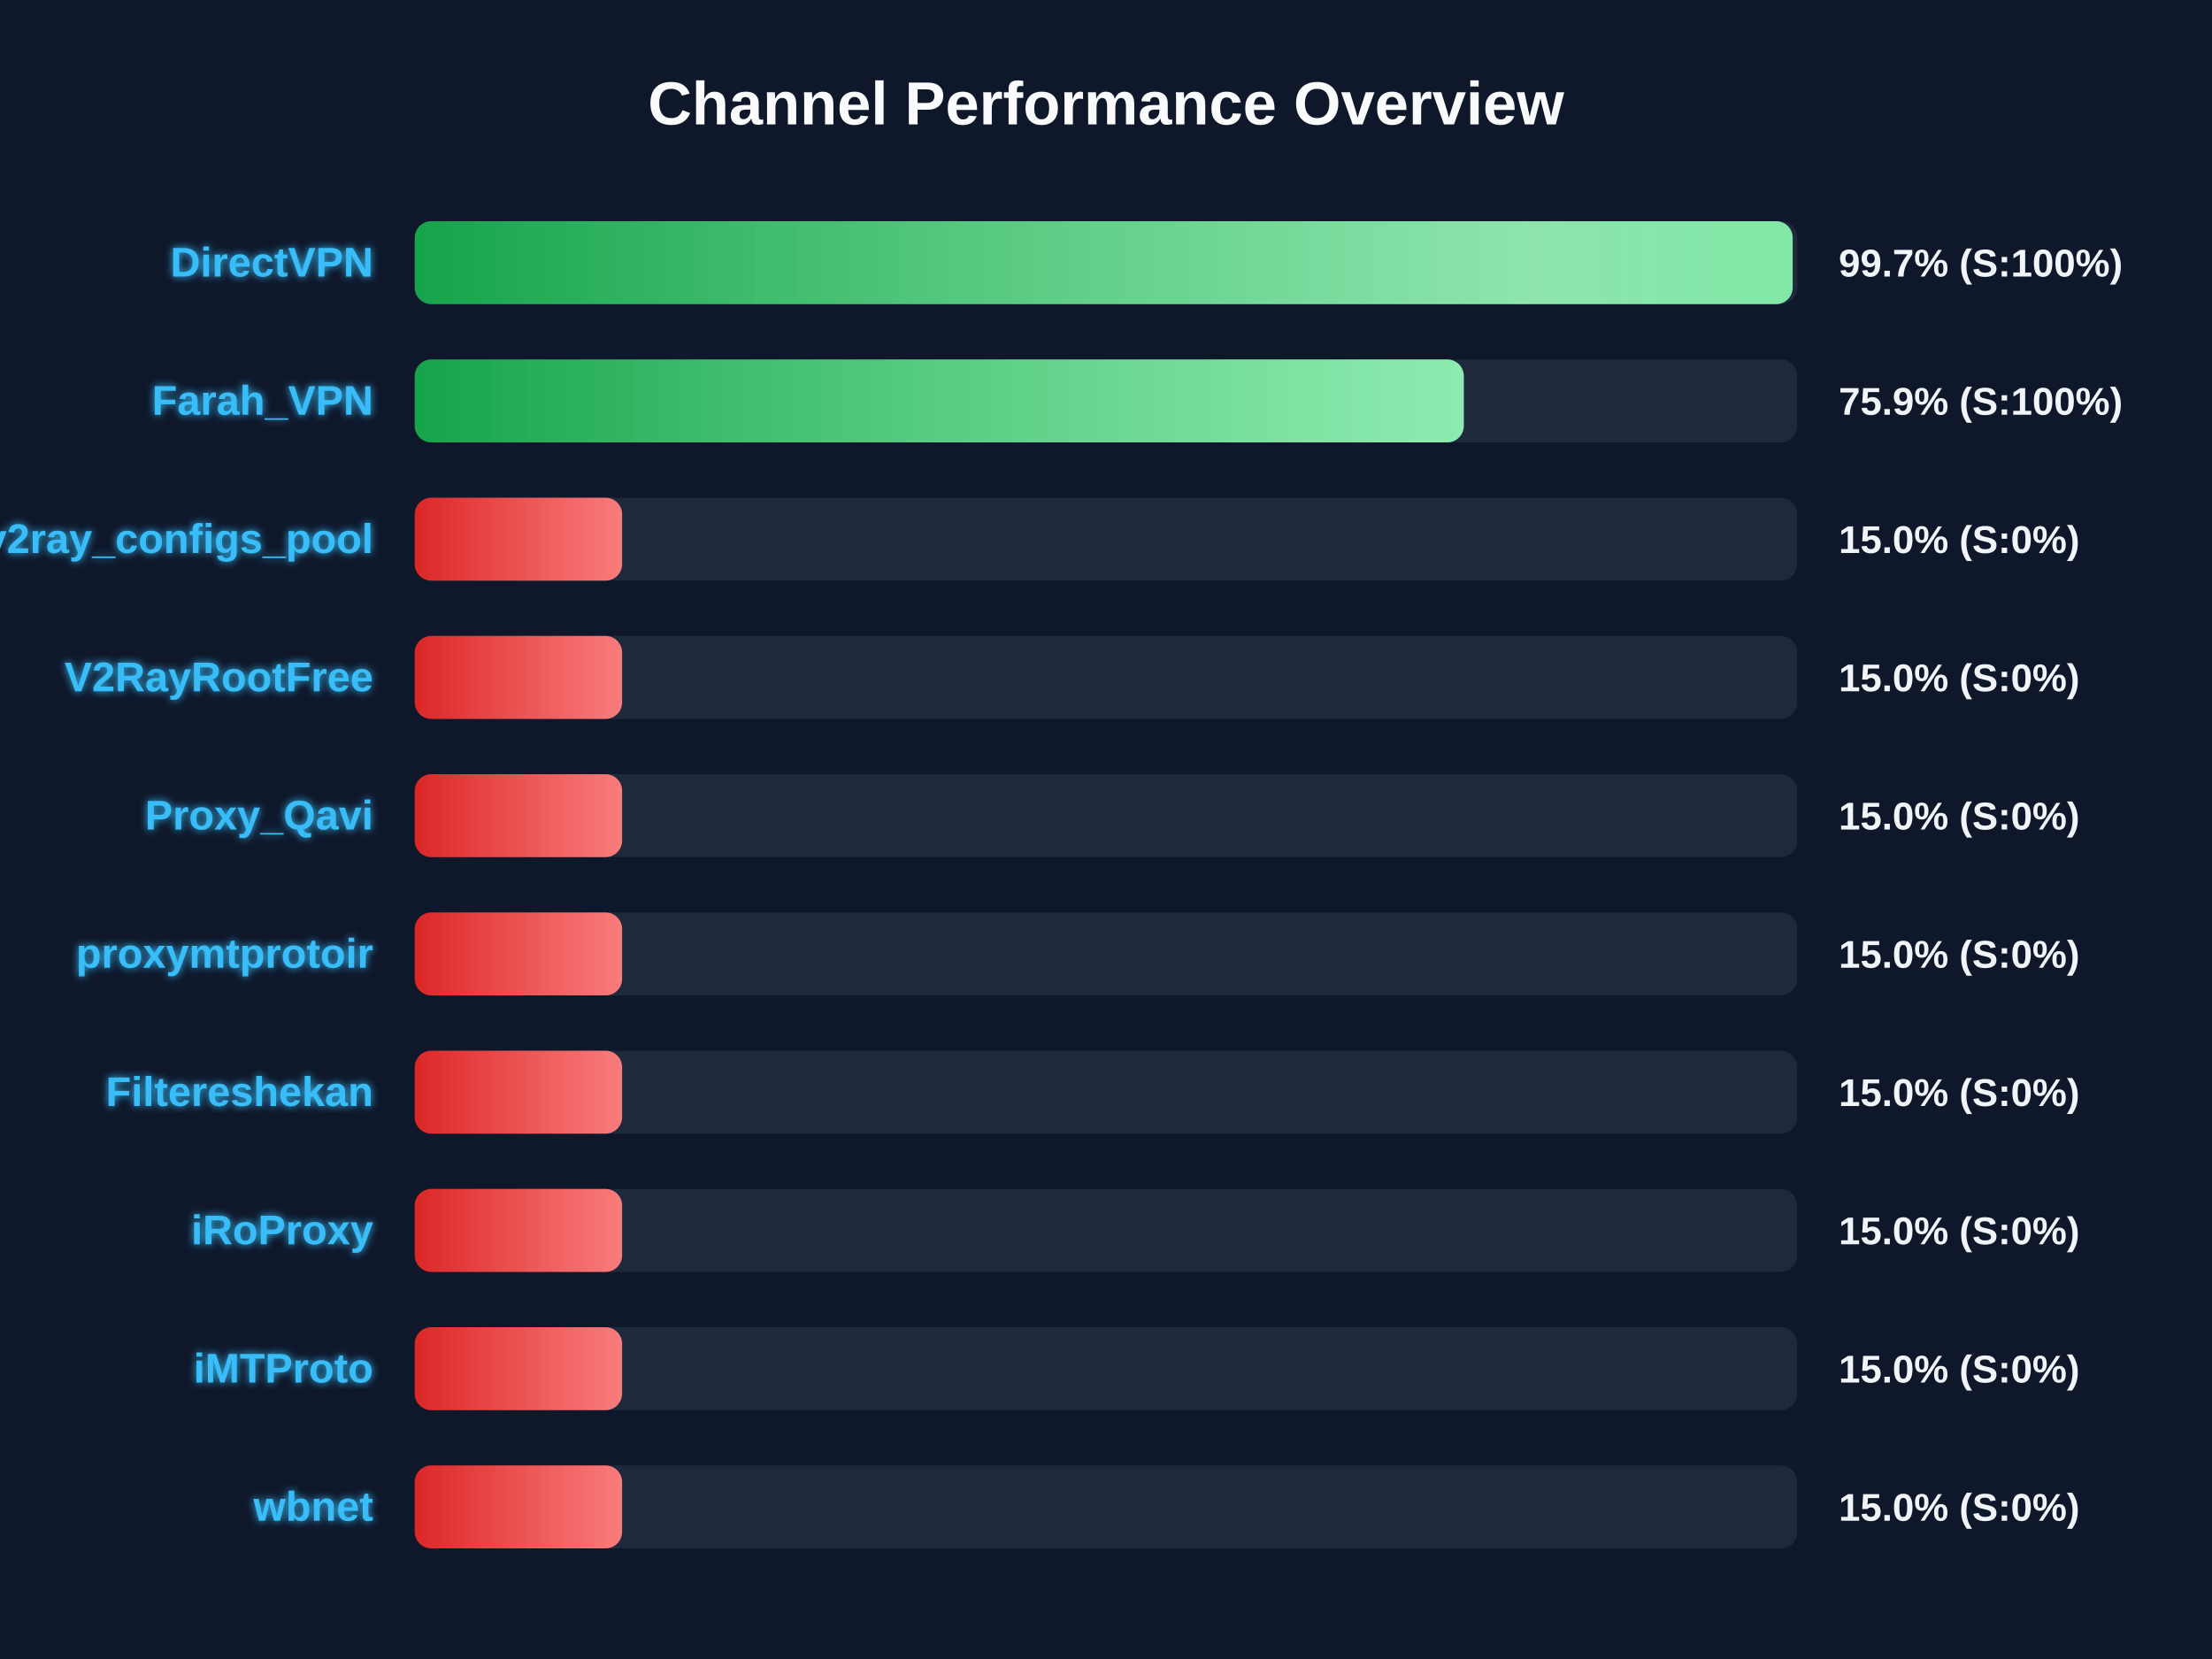
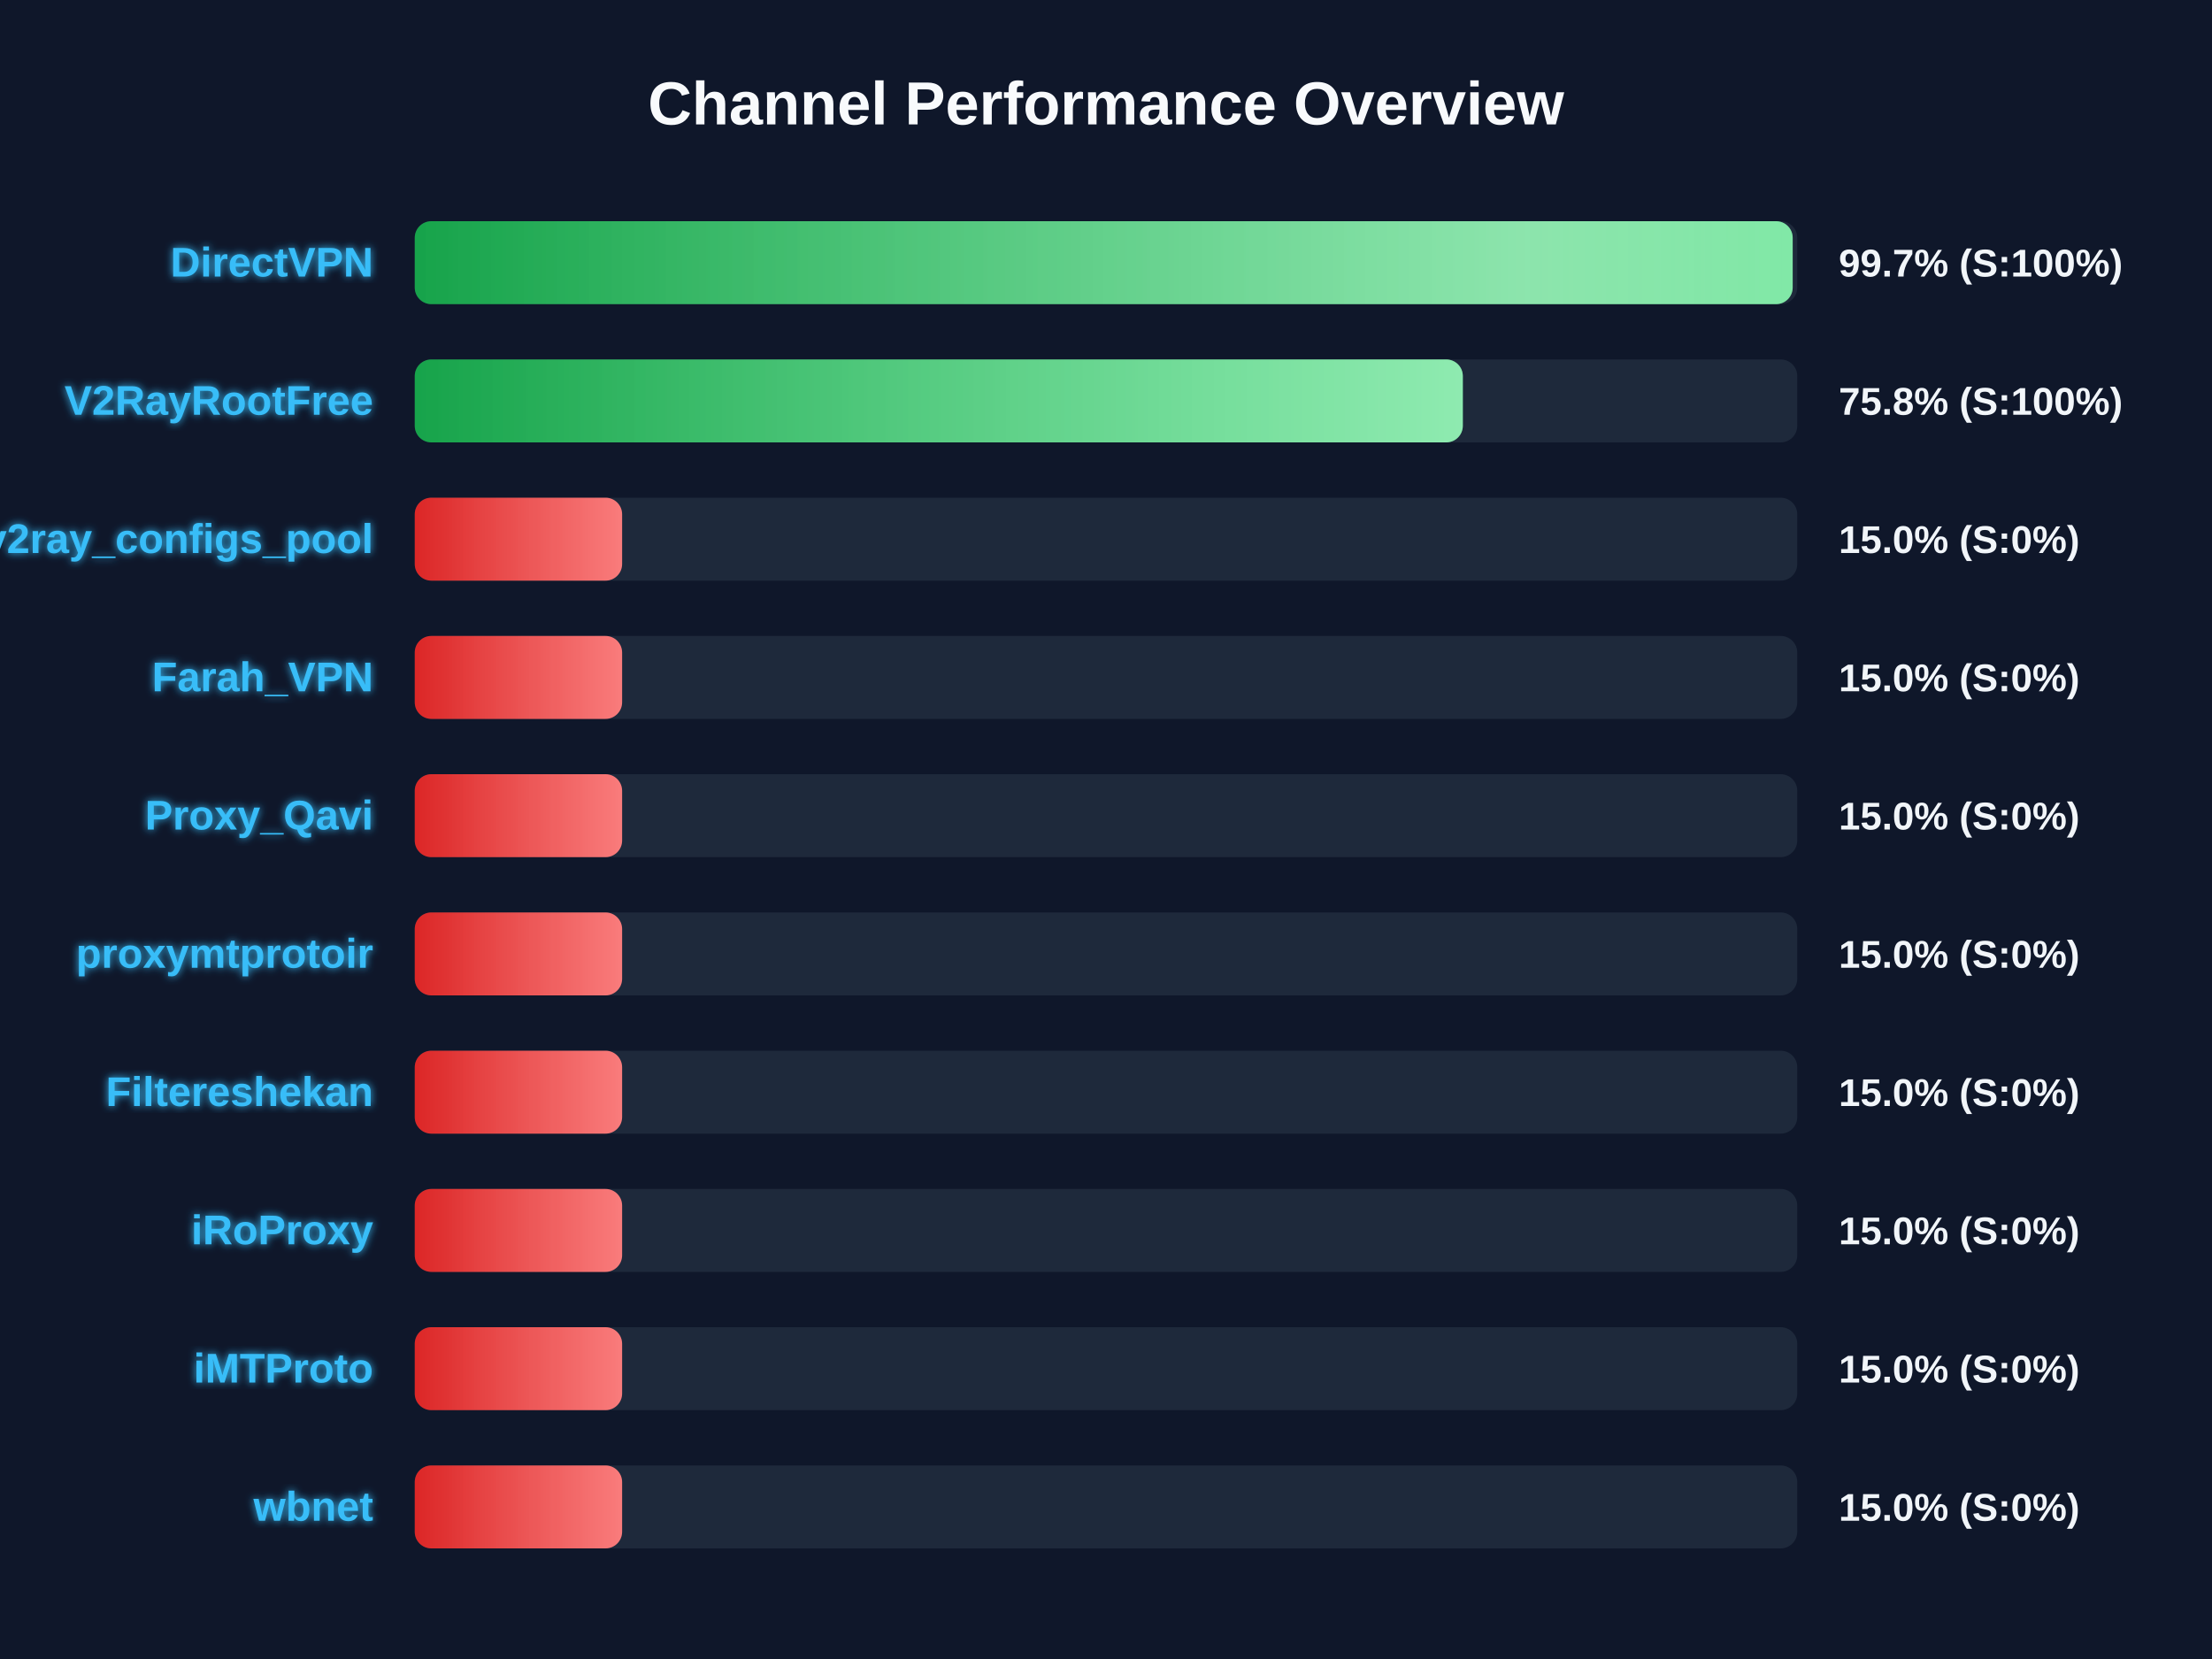
<svg xmlns="http://www.w3.org/2000/svg" width="800" height="600" version="1.1">
  <defs>
    <linearGradient id="grad-green" x1="0%" y1="0%" x2="100%" y2="0%">
      <stop offset="0%" stop-color="#16a34a" />
      <stop offset="100%" stop-color="#4ade80" />
    </linearGradient>
    <linearGradient id="grad-yellow" x1="0%" y1="0%" x2="100%" y2="0%">
      <stop offset="0%" stop-color="#ca8a04" />
      <stop offset="100%" stop-color="#fde047" />
    </linearGradient>
    <linearGradient id="grad-red" x1="0%" y1="0%" x2="100%" y2="0%">
      <stop offset="0%" stop-color="#dc2626" />
      <stop offset="100%" stop-color="#f87171" />
    </linearGradient>
    <linearGradient id="shimmer" x1="0%" y1="0%" x2="100%" y2="0%">
      <stop offset="0%" stop-color="rgba(255,255,255,0)" />
      <stop offset="50%" stop-color="rgba(255,255,255,0.4)" />
      <stop offset="100%" stop-color="rgba(255,255,255,0)" />
    </linearGradient>
    <filter id="glow" x="-20%" y="-20%" width="140%" height="140%">
      <feGaussianBlur stdDeviation="1.5" result="blur" />
      <feComposite in="SourceGraphic" in2="blur" operator="over" />
    </filter>
  </defs>
  <style>
        .bg-rect { fill: #0f172a; }
        .title { font: bold 22px 'Segoe UI', Arial, sans-serif; fill: #f8fafc; }
        .row { font: bold 15px 'Segoe UI', Arial, sans-serif; fill: #38bdf8; filter: url(#glow); }
        .score { font: bold 14px 'Segoe UI', Arial, sans-serif; fill: #f1f5f9; }
        @keyframes shimmer-anim {
            0% { transform: translateX(-100%); }
            100% { transform: translateX(200%); }
        }
        .shimmer-rect {
            animation: shimmer-anim 2.5s infinite linear;
        }
    </style>
  <rect width="100%" height="100%" class="bg-rect" />
  <text x="400" y="45" text-anchor="middle" class="title">Channel Performance Overview</text>
  <rect x="150" y="80" width="500" height="30" fill="#1e293b" rx="6" />
  <clipPath id="clip-0">
    <rect x="150" y="80" width="498.35" height="30" rx="6" />
  </clipPath>
  <rect x="150" y="80" width="498.35" height="30" fill="url(#grad-green)" rx="6" />
  <g clip-path="url(#clip-0)">
    <rect x="150" y="80" width="100%" height="30" fill="url(#shimmer)" class="shimmer-rect" />
  </g>
  <text x="135" y="100" text-anchor="end" class="row">DirectVPN</text>
  <text x="665" y="100" text-anchor="start" class="score">99.7% (S:100%)</text>
  <rect x="150" y="130" width="500" height="30" fill="#1e293b" rx="6" />
  <clipPath id="clip-1">
-     <rect x="150" y="130" width="379.4" height="30" rx="6" />
+     <rect x="150" y="130" width="379.05" height="30" rx="6" />
  </clipPath>
-   <rect x="150" y="130" width="379.4" height="30" fill="url(#grad-green)" rx="6" />
+   <rect x="150" y="130" width="379.05" height="30" fill="url(#grad-green)" rx="6" />
  <g clip-path="url(#clip-1)">
    <rect x="150" y="130" width="100%" height="30" fill="url(#shimmer)" class="shimmer-rect" />
  </g>
-   <text x="135" y="150" text-anchor="end" class="row">Farah_VPN</text>
-   <text x="665" y="150" text-anchor="start" class="score">75.9% (S:100%)</text>
+   <text x="135" y="150" text-anchor="end" class="row">V2RayRootFree</text>
+   <text x="665" y="150" text-anchor="start" class="score">75.8% (S:100%)</text>
  <rect x="150" y="180" width="500" height="30" fill="#1e293b" rx="6" />
  <clipPath id="clip-2">
    <rect x="150" y="180" width="75.0" height="30" rx="6" />
  </clipPath>
  <rect x="150" y="180" width="75.0" height="30" fill="url(#grad-red)" rx="6" />
  <g clip-path="url(#clip-2)">
    <rect x="150" y="180" width="100%" height="30" fill="url(#shimmer)" class="shimmer-rect" />
  </g>
  <text x="135" y="200" text-anchor="end" class="row">v2ray_configs_pool</text>
  <text x="665" y="200" text-anchor="start" class="score">15.0% (S:0%)</text>
  <rect x="150" y="230" width="500" height="30" fill="#1e293b" rx="6" />
  <clipPath id="clip-3">
    <rect x="150" y="230" width="75.0" height="30" rx="6" />
  </clipPath>
  <rect x="150" y="230" width="75.0" height="30" fill="url(#grad-red)" rx="6" />
  <g clip-path="url(#clip-3)">
    <rect x="150" y="230" width="100%" height="30" fill="url(#shimmer)" class="shimmer-rect" />
  </g>
-   <text x="135" y="250" text-anchor="end" class="row">V2RayRootFree</text>
+   <text x="135" y="250" text-anchor="end" class="row">Farah_VPN</text>
  <text x="665" y="250" text-anchor="start" class="score">15.0% (S:0%)</text>
  <rect x="150" y="280" width="500" height="30" fill="#1e293b" rx="6" />
  <clipPath id="clip-4">
    <rect x="150" y="280" width="75.0" height="30" rx="6" />
  </clipPath>
  <rect x="150" y="280" width="75.0" height="30" fill="url(#grad-red)" rx="6" />
  <g clip-path="url(#clip-4)">
    <rect x="150" y="280" width="100%" height="30" fill="url(#shimmer)" class="shimmer-rect" />
  </g>
  <text x="135" y="300" text-anchor="end" class="row">Proxy_Qavi</text>
  <text x="665" y="300" text-anchor="start" class="score">15.0% (S:0%)</text>
  <rect x="150" y="330" width="500" height="30" fill="#1e293b" rx="6" />
  <clipPath id="clip-5">
    <rect x="150" y="330" width="75.0" height="30" rx="6" />
  </clipPath>
  <rect x="150" y="330" width="75.0" height="30" fill="url(#grad-red)" rx="6" />
  <g clip-path="url(#clip-5)">
    <rect x="150" y="330" width="100%" height="30" fill="url(#shimmer)" class="shimmer-rect" />
  </g>
  <text x="135" y="350" text-anchor="end" class="row">proxymtprotoir</text>
  <text x="665" y="350" text-anchor="start" class="score">15.0% (S:0%)</text>
  <rect x="150" y="380" width="500" height="30" fill="#1e293b" rx="6" />
  <clipPath id="clip-6">
    <rect x="150" y="380" width="75.0" height="30" rx="6" />
  </clipPath>
  <rect x="150" y="380" width="75.0" height="30" fill="url(#grad-red)" rx="6" />
  <g clip-path="url(#clip-6)">
    <rect x="150" y="380" width="100%" height="30" fill="url(#shimmer)" class="shimmer-rect" />
  </g>
  <text x="135" y="400" text-anchor="end" class="row">Filtereshekan</text>
  <text x="665" y="400" text-anchor="start" class="score">15.0% (S:0%)</text>
  <rect x="150" y="430" width="500" height="30" fill="#1e293b" rx="6" />
  <clipPath id="clip-7">
    <rect x="150" y="430" width="75.0" height="30" rx="6" />
  </clipPath>
  <rect x="150" y="430" width="75.0" height="30" fill="url(#grad-red)" rx="6" />
  <g clip-path="url(#clip-7)">
    <rect x="150" y="430" width="100%" height="30" fill="url(#shimmer)" class="shimmer-rect" />
  </g>
  <text x="135" y="450" text-anchor="end" class="row">iRoProxy</text>
  <text x="665" y="450" text-anchor="start" class="score">15.0% (S:0%)</text>
  <rect x="150" y="480" width="500" height="30" fill="#1e293b" rx="6" />
  <clipPath id="clip-8">
    <rect x="150" y="480" width="75.0" height="30" rx="6" />
  </clipPath>
  <rect x="150" y="480" width="75.0" height="30" fill="url(#grad-red)" rx="6" />
  <g clip-path="url(#clip-8)">
    <rect x="150" y="480" width="100%" height="30" fill="url(#shimmer)" class="shimmer-rect" />
  </g>
  <text x="135" y="500" text-anchor="end" class="row">iMTProto</text>
  <text x="665" y="500" text-anchor="start" class="score">15.0% (S:0%)</text>
  <rect x="150" y="530" width="500" height="30" fill="#1e293b" rx="6" />
  <clipPath id="clip-9">
    <rect x="150" y="530" width="75.0" height="30" rx="6" />
  </clipPath>
  <rect x="150" y="530" width="75.0" height="30" fill="url(#grad-red)" rx="6" />
  <g clip-path="url(#clip-9)">
    <rect x="150" y="530" width="100%" height="30" fill="url(#shimmer)" class="shimmer-rect" />
  </g>
  <text x="135" y="550" text-anchor="end" class="row">wbnet</text>
  <text x="665" y="550" text-anchor="start" class="score">15.0% (S:0%)</text>
</svg>
